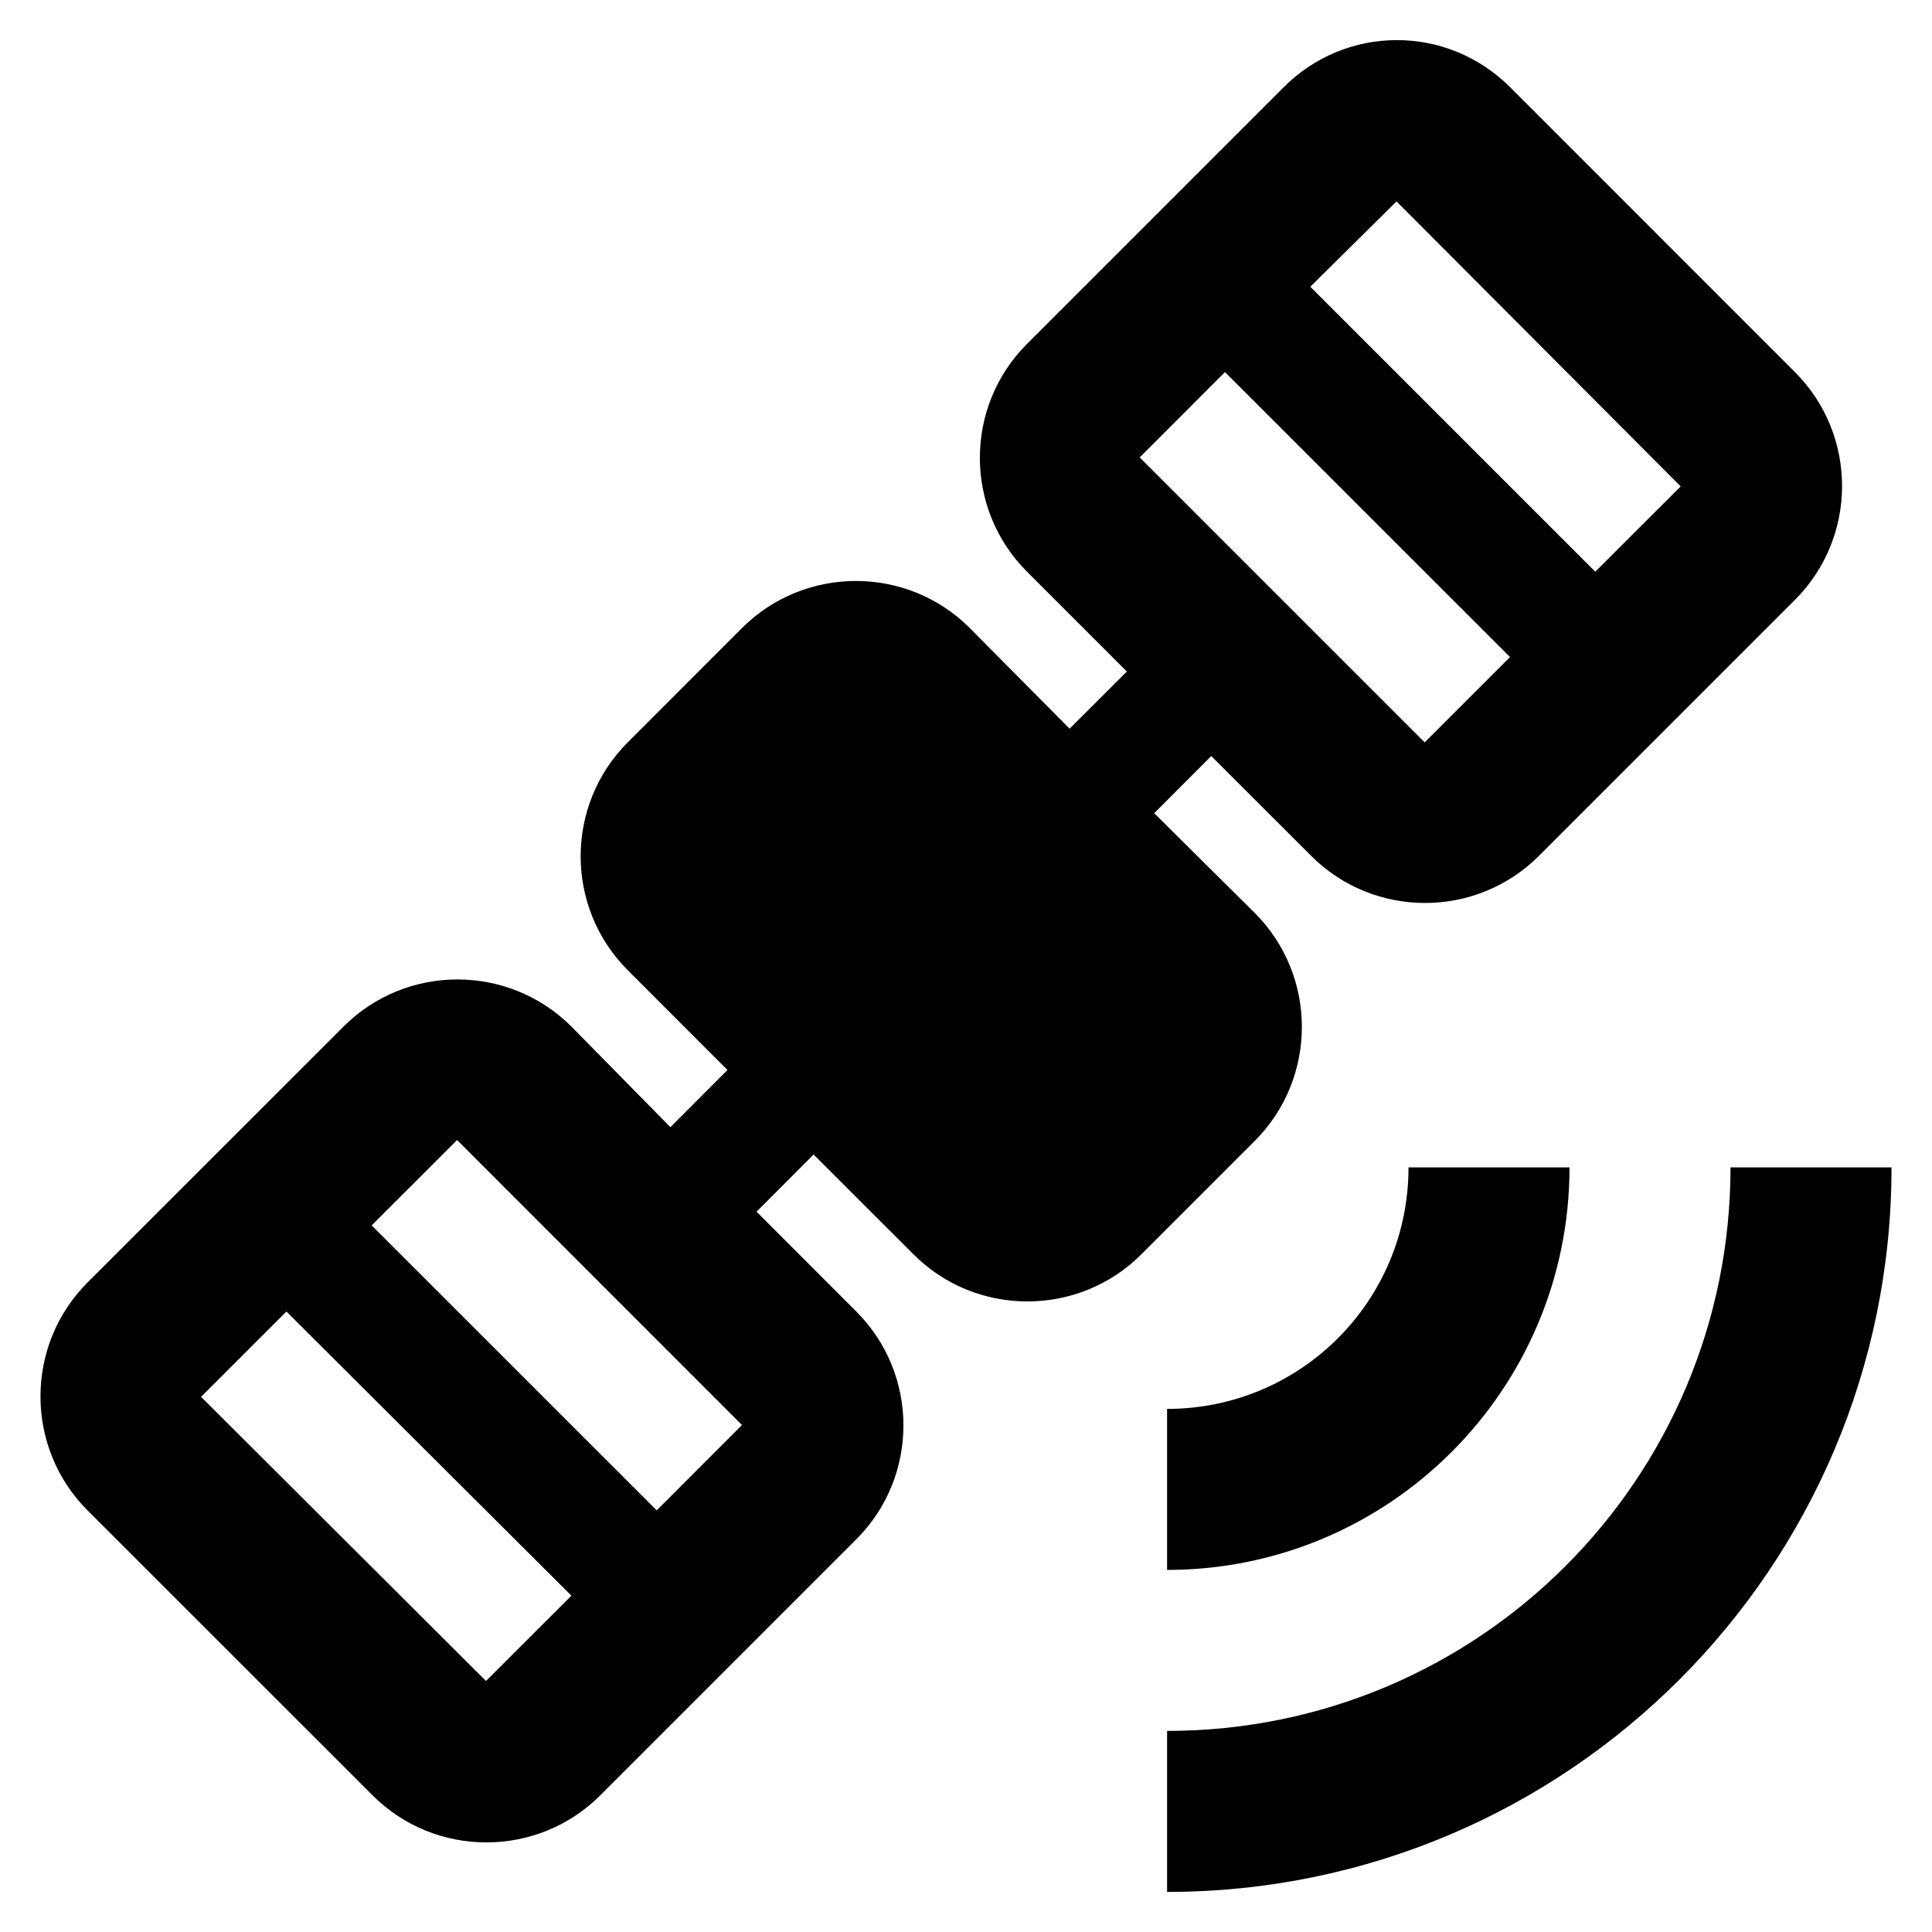
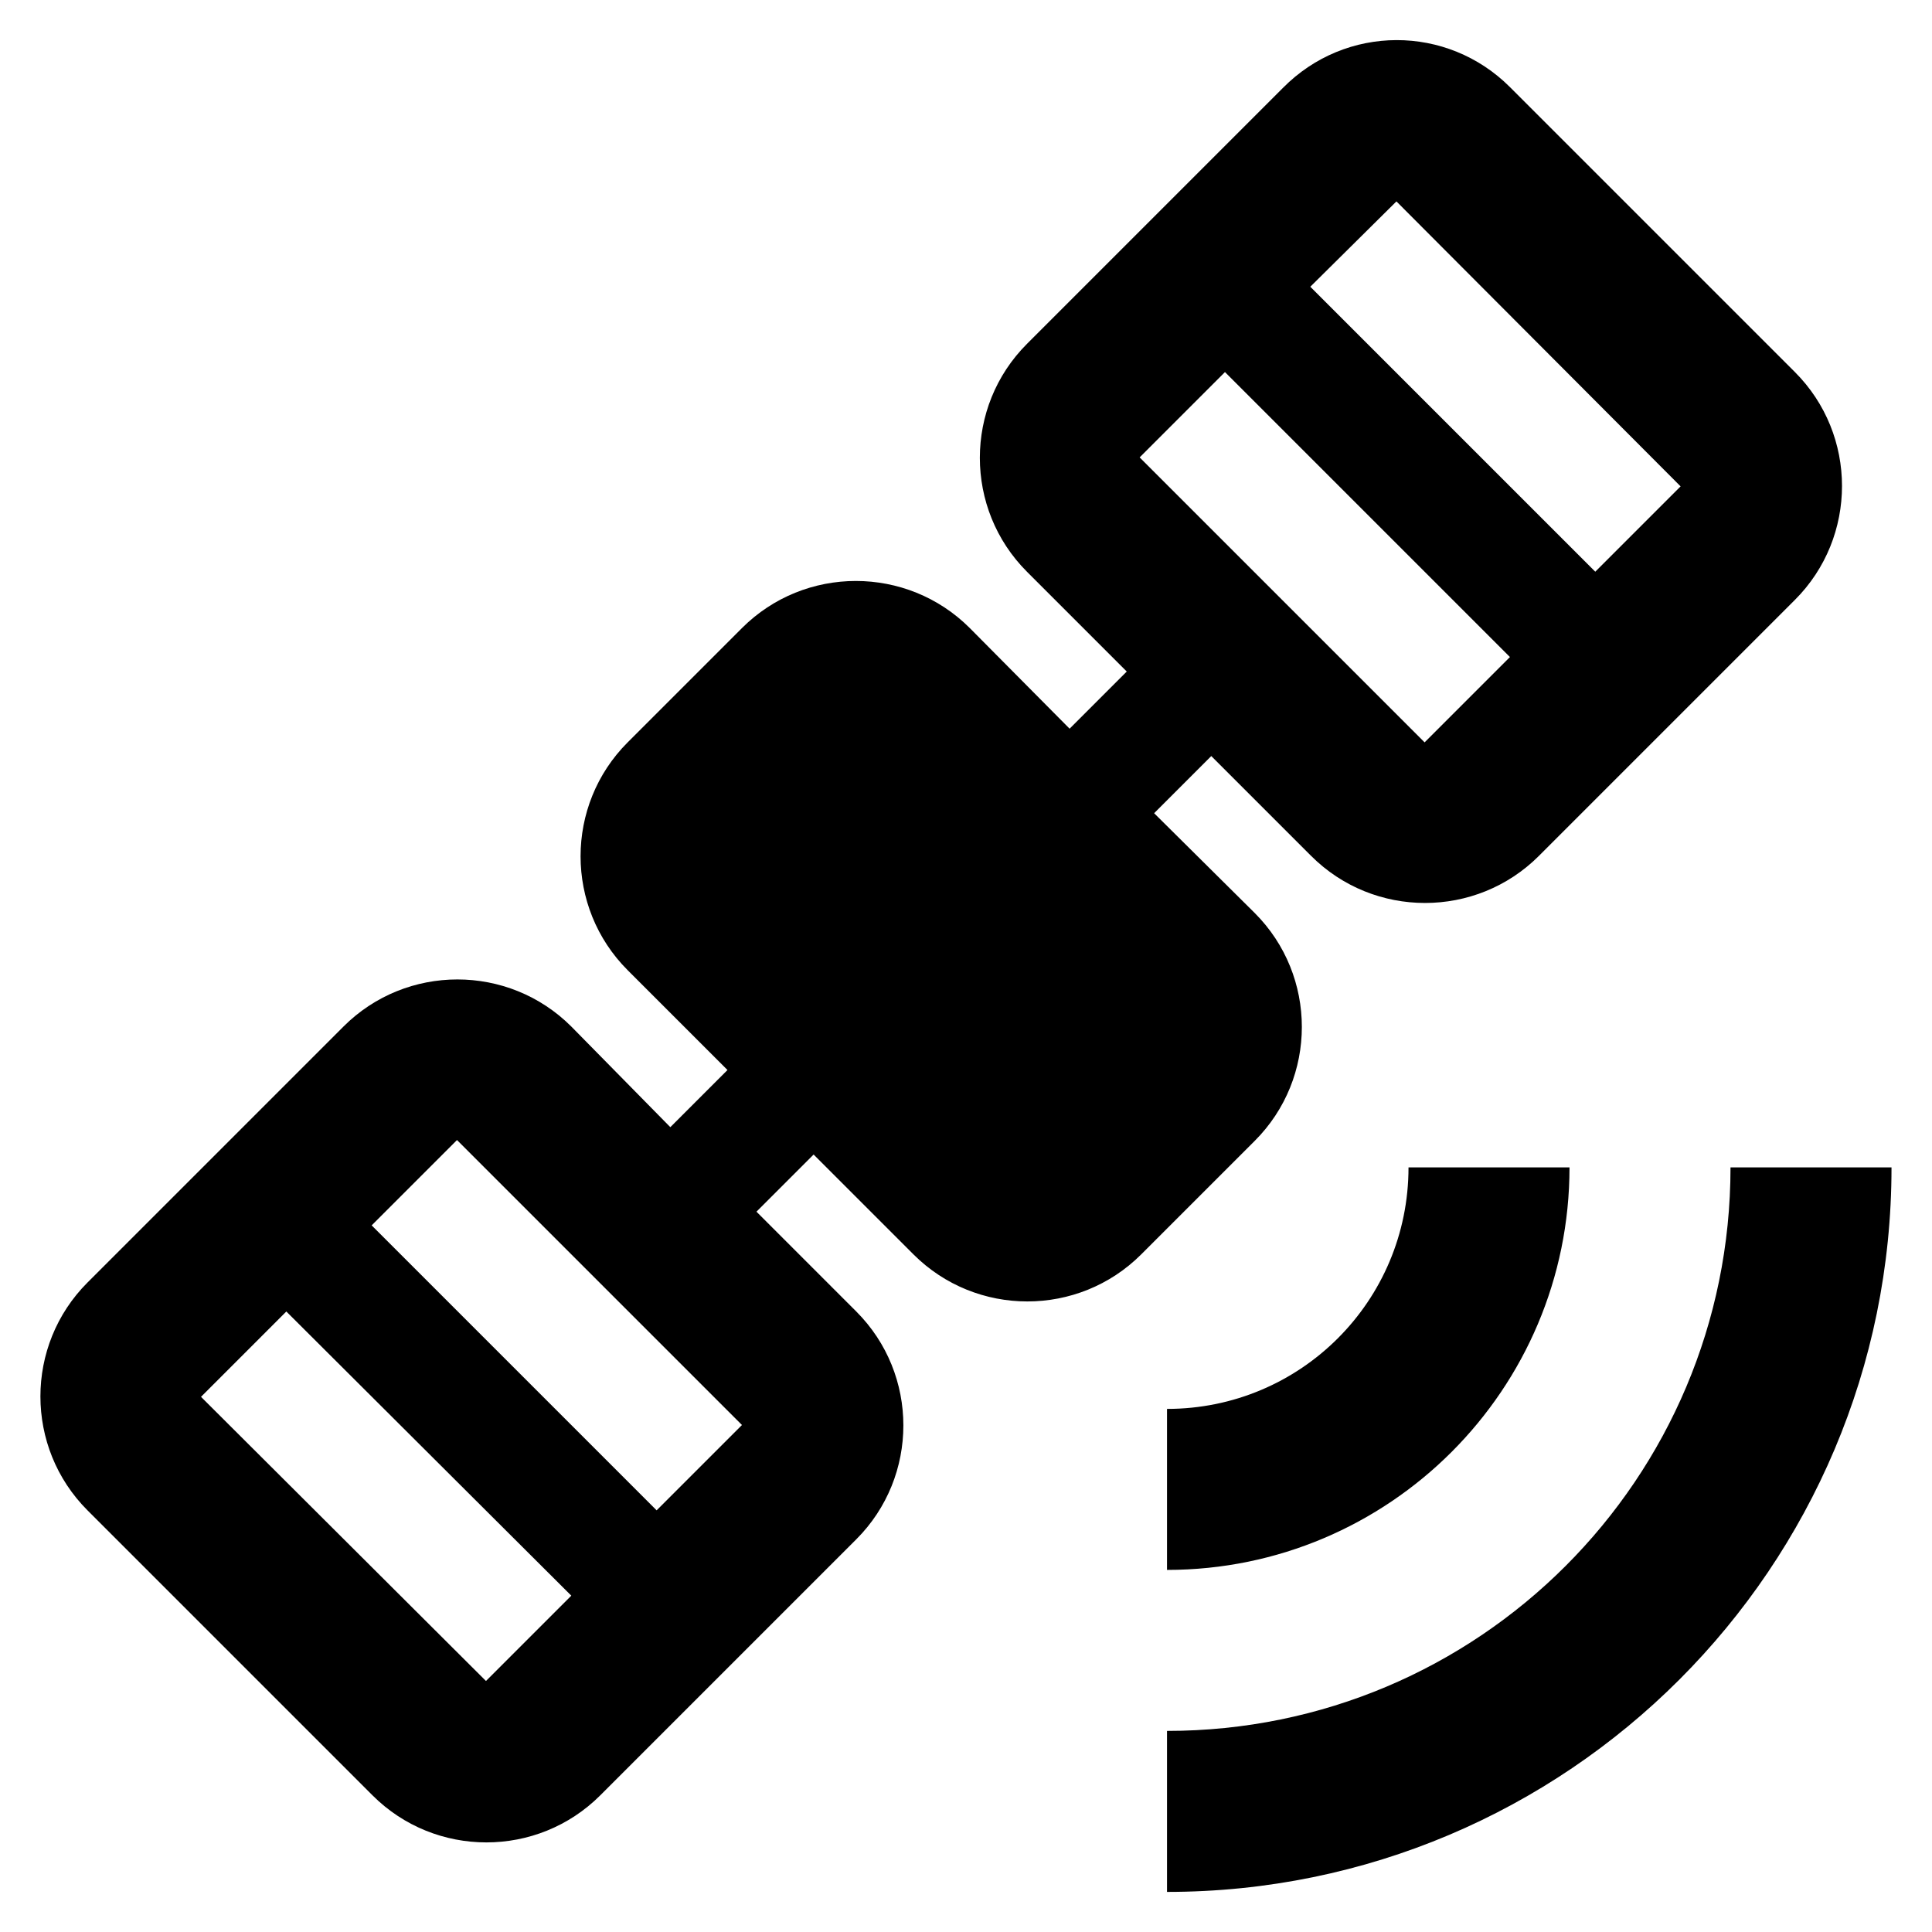
<svg xmlns="http://www.w3.org/2000/svg" width="24" height="24" viewBox="0 0 24 24" fill="currentColor">
  <g clip-path="url(#clip0_1616_2577)">
-     <path d="M15.938 1.092L12.758 4.272C11.977 5.052 11.977 6.322 12.758 7.102L13.998 8.342L13.287 9.052L12.047 7.802C11.268 7.022 9.998 7.022 9.217 7.802L7.798 9.222C7.018 10.002 7.018 11.272 7.798 12.052L9.037 13.292L8.328 14.002L7.098 12.752C6.317 11.972 5.048 11.972 4.268 12.752L1.087 15.932C0.308 16.712 0.308 17.982 1.087 18.762L4.628 22.302C5.407 23.082 6.678 23.082 7.457 22.302L10.637 19.122C11.418 18.342 11.418 17.072 10.637 16.292L9.398 15.052L10.107 14.342L11.348 15.582C12.127 16.362 13.398 16.362 14.178 15.582L15.588 14.172C16.367 13.392 16.367 12.122 15.588 11.342L14.338 10.102L15.047 9.392L16.288 10.632C17.067 11.412 18.337 11.412 19.117 10.632L22.297 7.452C23.078 6.672 23.078 5.402 22.297 4.622L18.758 1.082C17.977 0.302 16.718 0.302 15.938 1.092ZM7.098 19.822L6.037 20.882L2.498 17.352L3.558 16.292L7.098 19.822ZM9.217 17.702L8.158 18.762L4.617 15.222L5.678 14.162L9.217 17.702ZM18.758 8.162L17.698 9.222L14.158 5.682L15.217 4.622L18.758 8.162ZM20.878 6.042L19.817 7.102L16.277 3.562L17.348 2.502L20.878 6.042ZM14.498 21.502V23.502C19.468 23.502 23.497 19.472 23.497 14.502H21.497C21.497 18.372 18.367 21.502 14.498 21.502ZM14.498 17.502V19.502C17.258 19.502 19.497 17.262 19.497 14.502H17.497C17.497 16.162 16.157 17.502 14.498 17.502Z" />
+     <path d="M15.937 1.092L12.757 4.272C11.977 5.052 11.977 6.322 12.757 7.102L13.997 8.342L13.287 9.052L12.047 7.802C11.267 7.022 9.997 7.022 9.217 7.802L7.797 9.222C7.017 10.002 7.017 11.272 7.797 12.052L9.037 13.292L8.327 14.002L7.097 12.752C6.317 11.972 5.047 11.972 4.267 12.752L1.087 15.932C0.307 16.712 0.307 17.982 1.087 18.762L4.627 22.302C5.407 23.082 6.677 23.082 7.457 22.302L10.637 19.122C11.417 18.342 11.417 17.072 10.637 16.292L9.397 15.052L10.107 14.342L11.347 15.582C12.127 16.362 13.397 16.362 14.177 15.582L15.587 14.172C16.367 13.392 16.367 12.122 15.587 11.342L14.337 10.102L15.047 9.392L16.287 10.632C17.067 11.412 18.337 11.412 19.117 10.632L22.297 7.452C23.077 6.672 23.077 5.402 22.297 4.622L18.757 1.082C17.977 0.302 16.717 0.302 15.937 1.092ZM7.097 19.822L6.037 20.882L2.497 17.352L3.557 16.292L7.097 19.822ZM9.217 17.702L8.157 18.762L4.617 15.222L5.677 14.162L9.217 17.702ZM18.757 8.162L17.697 9.222L14.157 5.682L15.217 4.622L18.757 8.162ZM20.877 6.042L19.817 7.102L16.277 3.562L17.347 2.502L20.877 6.042ZM14.497 21.502V23.502C19.467 23.502 23.497 19.472 23.497 14.502H21.497C21.497 18.372 18.367 21.502 14.497 21.502ZM14.497 17.502V19.502C17.257 19.502 19.497 17.262 19.497 14.502H17.497C17.497 16.162 16.157 17.502 14.497 17.502Z" />
  </g>
  <defs>
    <clipPath id="clip0_1616_2577">
      <rect width="24" height="24" />
    </clipPath>
  </defs>
</svg>
